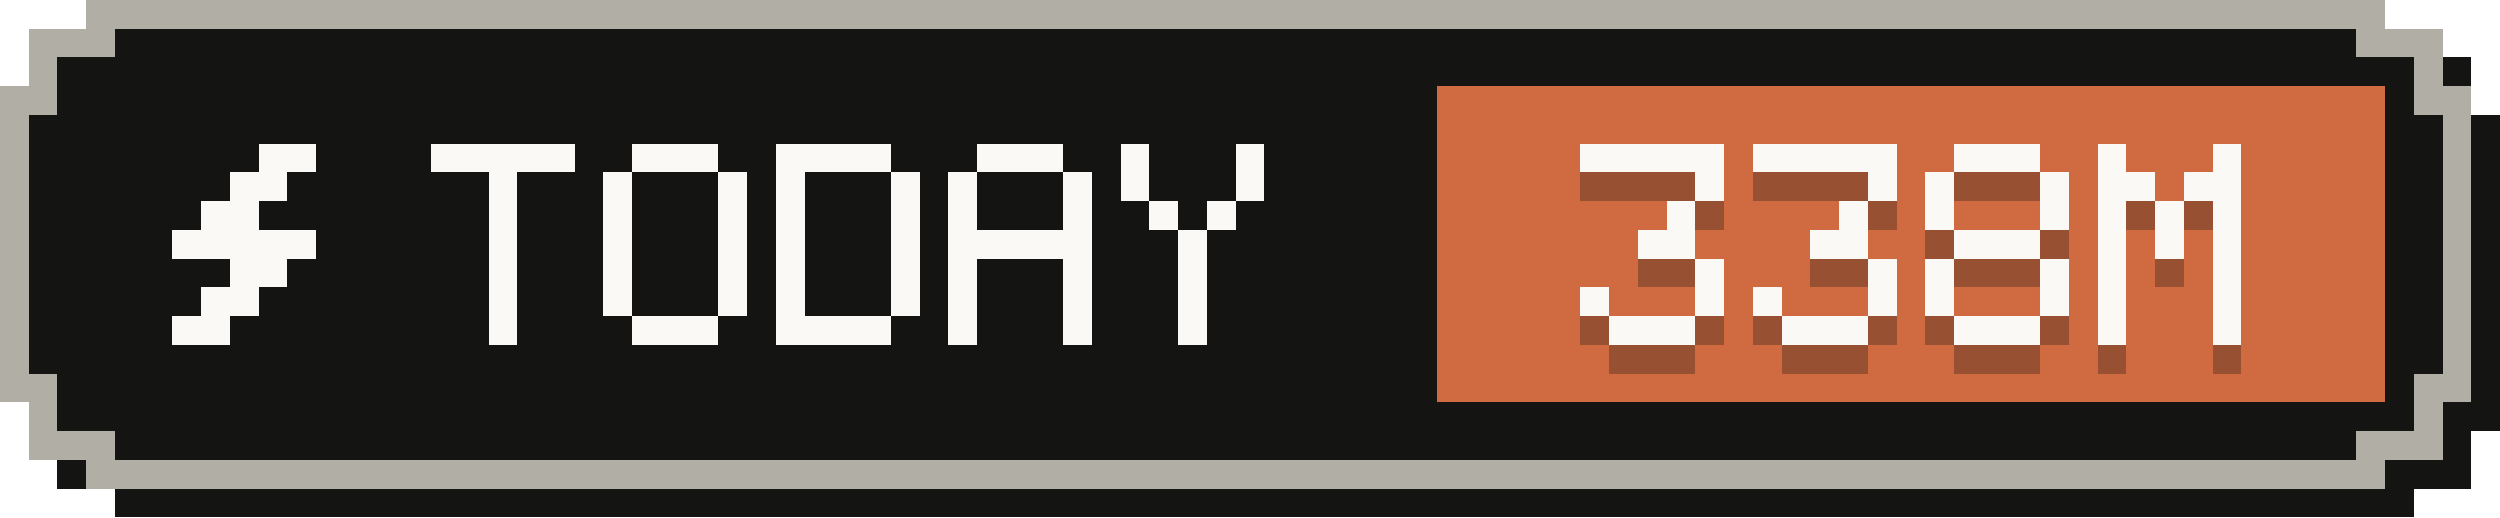
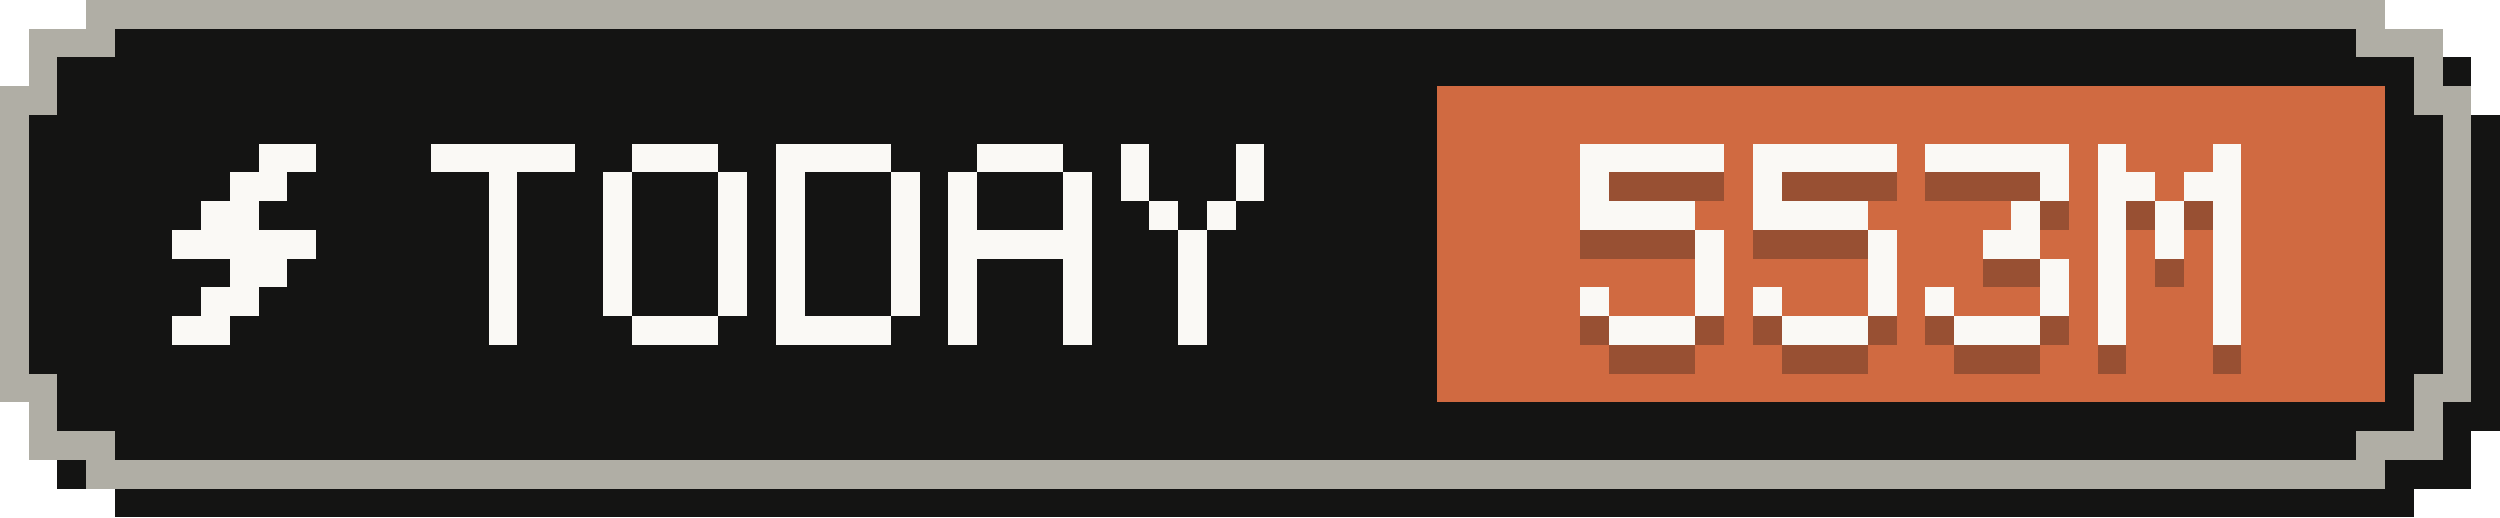
- <svg xmlns="http://www.w3.org/2000/svg" width="87" height="18" viewBox="0 0 87 18" role="img" aria-label="Tokens today: 338M">
+ <svg xmlns="http://www.w3.org/2000/svg" width="87" height="18" viewBox="0 0 87 18" role="img" aria-label="Tokens today: 553M">
  <g shape-rendering="crispEdges">
    <path fill="#141413" d="M4,1 H84 V2 H86 V4 H87 V15 H86 V17 H84 V18 H4 V17 H2 V15 H1 V4 H2 V2 H4 Z" />
    <path fill="#b0aea5" d="M3,0 H83 V1 H85 V3 H86 V14 H85 V16 H83 V17 H3 V16 H1 V14 H0 V3 H1 V1 H3 Z" />
    <path fill="#141413" d="M4,1 H82 V2 H84 V4 H85 V13 H84 V15 H82 V16 H4 V15 H2 V13 H1 V4 H2 V2 H4 Z" />
    <rect fill="#d06a41" x="50" y="3" width="33" height="11" />
    <g fill="#faf9f5">
      <rect x="9" y="5" width="2" height="1" />
      <rect x="8" y="6" width="2" height="1" />
      <rect x="7" y="7" width="2" height="1" />
      <rect x="6" y="8" width="5" height="1" />
      <rect x="8" y="9" width="2" height="1" />
      <rect x="7" y="10" width="2" height="1" />
      <rect x="6" y="11" width="2" height="1" />
    </g>
    <g fill="#faf9f5">
      <rect x="15" y="5" width="5" height="1" />
      <rect x="17" y="6" width="1" height="1" />
      <rect x="17" y="7" width="1" height="1" />
      <rect x="17" y="8" width="1" height="1" />
      <rect x="17" y="9" width="1" height="1" />
      <rect x="17" y="10" width="1" height="1" />
      <rect x="17" y="11" width="1" height="1" />
      <rect x="22" y="5" width="3" height="1" />
      <rect x="21" y="6" width="1" height="1" />
      <rect x="25" y="6" width="1" height="1" />
      <rect x="21" y="7" width="1" height="1" />
      <rect x="25" y="7" width="1" height="1" />
      <rect x="21" y="8" width="1" height="1" />
      <rect x="25" y="8" width="1" height="1" />
      <rect x="21" y="9" width="1" height="1" />
      <rect x="25" y="9" width="1" height="1" />
      <rect x="21" y="10" width="1" height="1" />
      <rect x="25" y="10" width="1" height="1" />
      <rect x="22" y="11" width="3" height="1" />
      <rect x="27" y="5" width="4" height="1" />
      <rect x="27" y="6" width="1" height="1" />
      <rect x="31" y="6" width="1" height="1" />
      <rect x="27" y="7" width="1" height="1" />
      <rect x="31" y="7" width="1" height="1" />
      <rect x="27" y="8" width="1" height="1" />
      <rect x="31" y="8" width="1" height="1" />
      <rect x="27" y="9" width="1" height="1" />
      <rect x="31" y="9" width="1" height="1" />
      <rect x="27" y="10" width="1" height="1" />
      <rect x="31" y="10" width="1" height="1" />
      <rect x="27" y="11" width="4" height="1" />
      <rect x="34" y="5" width="3" height="1" />
      <rect x="33" y="6" width="1" height="1" />
      <rect x="37" y="6" width="1" height="1" />
      <rect x="33" y="7" width="1" height="1" />
      <rect x="37" y="7" width="1" height="1" />
      <rect x="33" y="8" width="5" height="1" />
      <rect x="33" y="9" width="1" height="1" />
      <rect x="37" y="9" width="1" height="1" />
      <rect x="33" y="10" width="1" height="1" />
      <rect x="37" y="10" width="1" height="1" />
      <rect x="33" y="11" width="1" height="1" />
      <rect x="37" y="11" width="1" height="1" />
      <rect x="39" y="5" width="1" height="1" />
      <rect x="43" y="5" width="1" height="1" />
      <rect x="39" y="6" width="1" height="1" />
      <rect x="43" y="6" width="1" height="1" />
      <rect x="40" y="7" width="1" height="1" />
      <rect x="42" y="7" width="1" height="1" />
      <rect x="41" y="8" width="1" height="1" />
      <rect x="41" y="9" width="1" height="1" />
      <rect x="41" y="10" width="1" height="1" />
      <rect x="41" y="11" width="1" height="1" />
    </g>
    <g fill="#141413" fill-opacity=".3">
      <rect x="55" y="6" width="5" height="1" />
-       <rect x="59" y="7" width="1" height="1" />
-       <rect x="58" y="8" width="1" height="1" />
-       <rect x="57" y="9" width="2" height="1" />
+       <rect x="55" y="7" width="1" height="1" />
+       <rect x="55" y="8" width="4" height="1" />
+       <rect x="59" y="9" width="1" height="1" />
      <rect x="59" y="10" width="1" height="1" />
      <rect x="55" y="11" width="1" height="1" />
      <rect x="59" y="11" width="1" height="1" />
      <rect x="56" y="12" width="3" height="1" />
      <rect x="61" y="6" width="5" height="1" />
-       <rect x="65" y="7" width="1" height="1" />
-       <rect x="64" y="8" width="1" height="1" />
-       <rect x="63" y="9" width="2" height="1" />
+       <rect x="61" y="7" width="1" height="1" />
+       <rect x="61" y="8" width="4" height="1" />
+       <rect x="65" y="9" width="1" height="1" />
      <rect x="65" y="10" width="1" height="1" />
      <rect x="61" y="11" width="1" height="1" />
      <rect x="65" y="11" width="1" height="1" />
      <rect x="62" y="12" width="3" height="1" />
-       <rect x="68" y="6" width="3" height="1" />
-       <rect x="67" y="7" width="1" height="1" />
+       <rect x="67" y="6" width="5" height="1" />
      <rect x="71" y="7" width="1" height="1" />
-       <rect x="67" y="8" width="1" height="1" />
-       <rect x="71" y="8" width="1" height="1" />
-       <rect x="68" y="9" width="3" height="1" />
-       <rect x="67" y="10" width="1" height="1" />
+       <rect x="70" y="8" width="1" height="1" />
+       <rect x="69" y="9" width="2" height="1" />
      <rect x="71" y="10" width="1" height="1" />
      <rect x="67" y="11" width="1" height="1" />
      <rect x="71" y="11" width="1" height="1" />
      <rect x="68" y="12" width="3" height="1" />
      <rect x="73" y="6" width="1" height="1" />
      <rect x="77" y="6" width="1" height="1" />
      <rect x="73" y="7" width="2" height="1" />
      <rect x="76" y="7" width="2" height="1" />
      <rect x="73" y="8" width="1" height="1" />
      <rect x="75" y="8" width="1" height="1" />
      <rect x="77" y="8" width="1" height="1" />
      <rect x="73" y="9" width="1" height="1" />
      <rect x="75" y="9" width="1" height="1" />
      <rect x="77" y="9" width="1" height="1" />
      <rect x="73" y="10" width="1" height="1" />
      <rect x="77" y="10" width="1" height="1" />
      <rect x="73" y="11" width="1" height="1" />
      <rect x="77" y="11" width="1" height="1" />
      <rect x="73" y="12" width="1" height="1" />
      <rect x="77" y="12" width="1" height="1" />
    </g>
    <g fill="#faf9f5">
      <rect x="55" y="5" width="5" height="1" />
-       <rect x="59" y="6" width="1" height="1" />
-       <rect x="58" y="7" width="1" height="1" />
-       <rect x="57" y="8" width="2" height="1" />
+       <rect x="55" y="6" width="1" height="1" />
+       <rect x="55" y="7" width="4" height="1" />
+       <rect x="59" y="8" width="1" height="1" />
      <rect x="59" y="9" width="1" height="1" />
      <rect x="55" y="10" width="1" height="1" />
      <rect x="59" y="10" width="1" height="1" />
      <rect x="56" y="11" width="3" height="1" />
      <rect x="61" y="5" width="5" height="1" />
-       <rect x="65" y="6" width="1" height="1" />
-       <rect x="64" y="7" width="1" height="1" />
-       <rect x="63" y="8" width="2" height="1" />
+       <rect x="61" y="6" width="1" height="1" />
+       <rect x="61" y="7" width="4" height="1" />
+       <rect x="65" y="8" width="1" height="1" />
      <rect x="65" y="9" width="1" height="1" />
      <rect x="61" y="10" width="1" height="1" />
      <rect x="65" y="10" width="1" height="1" />
      <rect x="62" y="11" width="3" height="1" />
-       <rect x="68" y="5" width="3" height="1" />
-       <rect x="67" y="6" width="1" height="1" />
+       <rect x="67" y="5" width="5" height="1" />
      <rect x="71" y="6" width="1" height="1" />
-       <rect x="67" y="7" width="1" height="1" />
-       <rect x="71" y="7" width="1" height="1" />
-       <rect x="68" y="8" width="3" height="1" />
-       <rect x="67" y="9" width="1" height="1" />
+       <rect x="70" y="7" width="1" height="1" />
+       <rect x="69" y="8" width="2" height="1" />
      <rect x="71" y="9" width="1" height="1" />
      <rect x="67" y="10" width="1" height="1" />
      <rect x="71" y="10" width="1" height="1" />
      <rect x="68" y="11" width="3" height="1" />
      <rect x="73" y="5" width="1" height="1" />
      <rect x="77" y="5" width="1" height="1" />
      <rect x="73" y="6" width="2" height="1" />
      <rect x="76" y="6" width="2" height="1" />
      <rect x="73" y="7" width="1" height="1" />
      <rect x="75" y="7" width="1" height="1" />
      <rect x="77" y="7" width="1" height="1" />
      <rect x="73" y="8" width="1" height="1" />
      <rect x="75" y="8" width="1" height="1" />
      <rect x="77" y="8" width="1" height="1" />
      <rect x="73" y="9" width="1" height="1" />
      <rect x="77" y="9" width="1" height="1" />
      <rect x="73" y="10" width="1" height="1" />
      <rect x="77" y="10" width="1" height="1" />
      <rect x="73" y="11" width="1" height="1" />
      <rect x="77" y="11" width="1" height="1" />
    </g>
  </g>
</svg>
